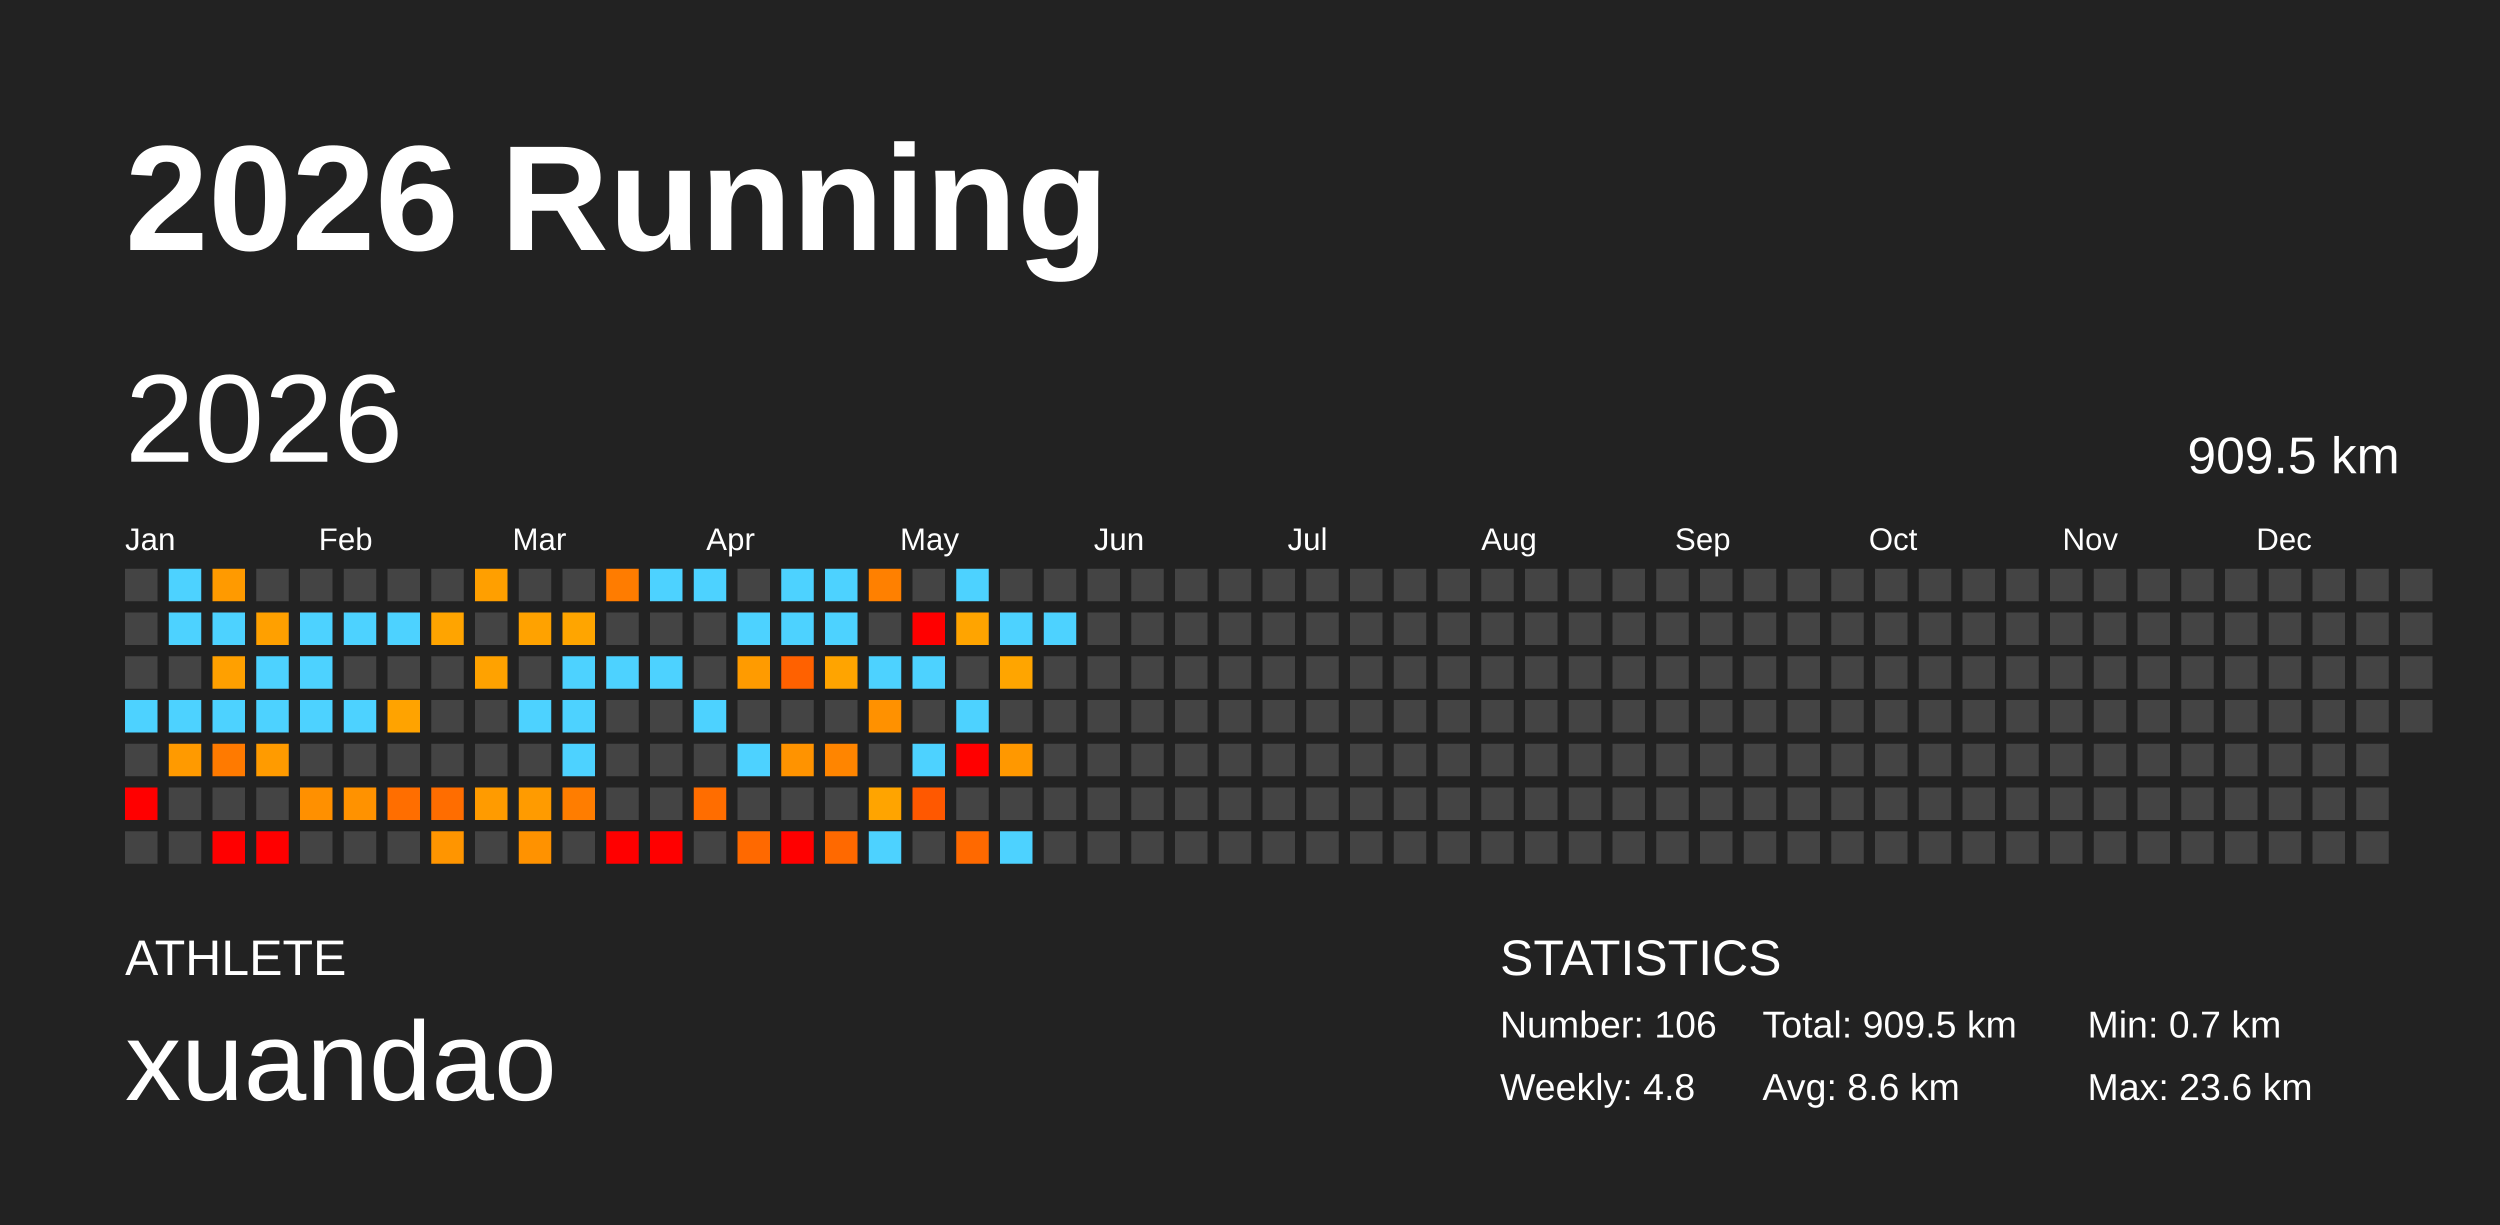
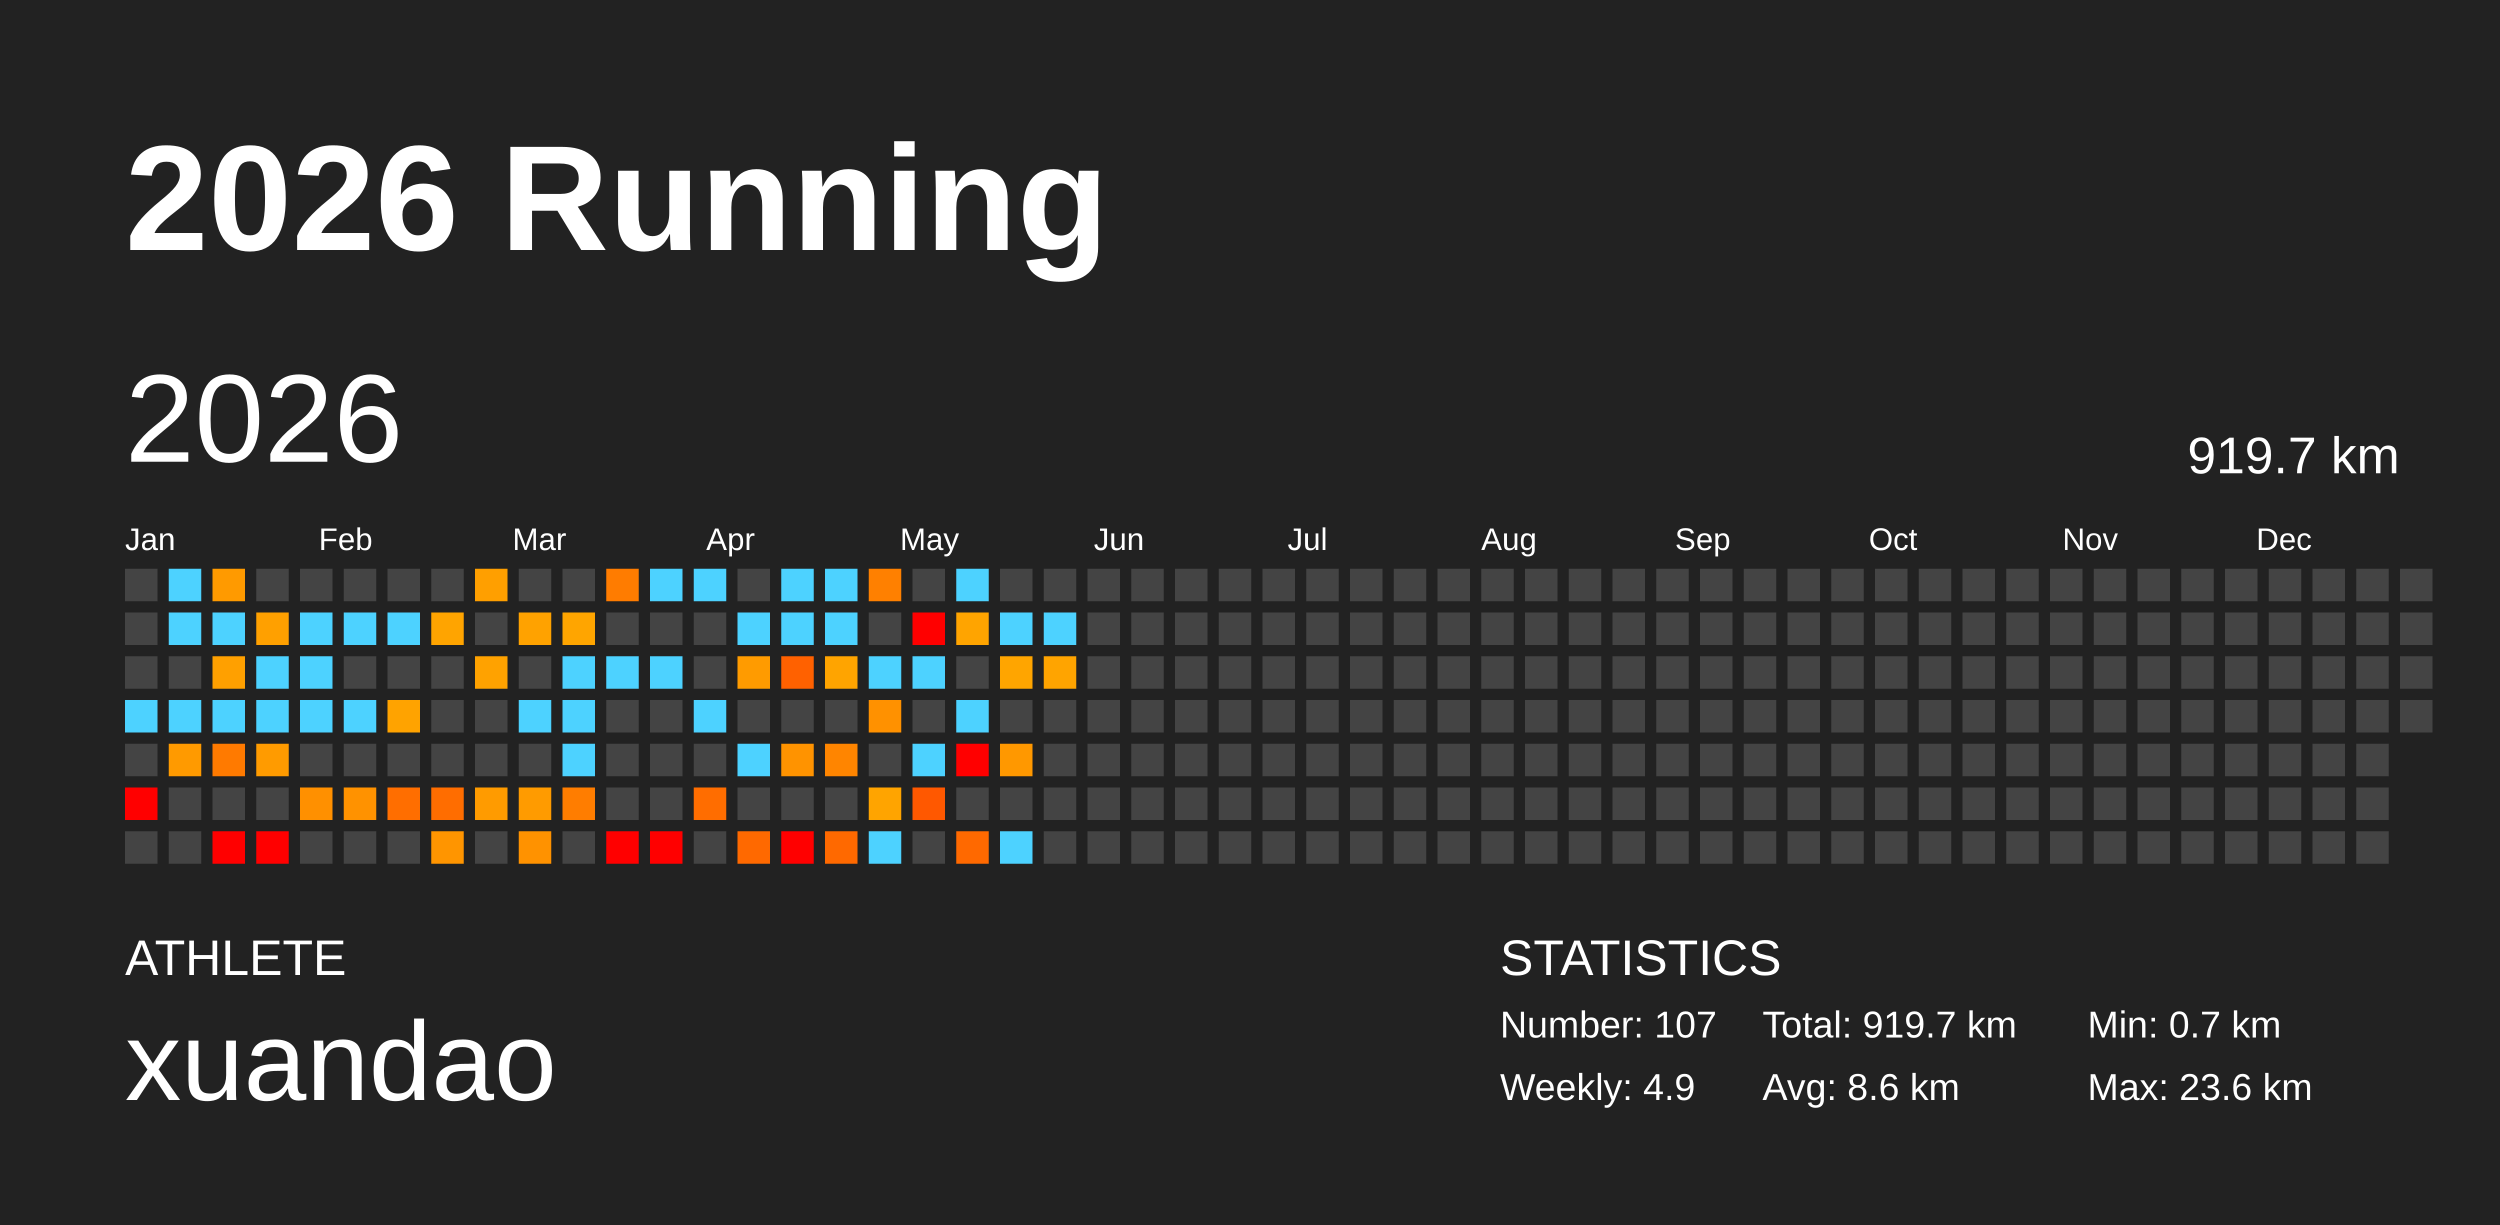
<svg xmlns="http://www.w3.org/2000/svg" baseProfile="full" height="98mm" version="1.1" viewBox="0,0,200,98" width="200mm">
  <defs />
  <rect fill="#222222" height="98" width="200" x="0" y="0" />
  <text fill="#FFFFFF" style="font-size:12px; font-family:Arial; font-weight:bold;" x="10" y="20">2026 Running</text>
  <text fill="#FFFFFF" style="font-size:4px; font-family:Arial" x="10" y="78">ATHLETE</text>
  <text fill="#FFFFFF" style="font-size:9px; font-family:Arial" x="10" y="88">xuandao</text>
  <text fill="#FFFFFF" style="font-size:4px; font-family:Arial" x="120" y="78">STATISTICS</text>
-   <text fill="#FFFFFF" style="font-size:3px; font-family:Arial" x="120" y="83">Number: 106</text>
-   <text fill="#FFFFFF" style="font-size:3px; font-family:Arial" x="120" y="88">Weekly: 4.8</text>
-   <text fill="#FFFFFF" style="font-size:3px; font-family:Arial" x="141" y="83">Total: 909.5 km</text>
+   <text fill="#FFFFFF" style="font-size:3px; font-family:Arial" x="120" y="83">Number: 107</text>
+   <text fill="#FFFFFF" style="font-size:3px; font-family:Arial" x="120" y="88">Weekly: 4.9</text>
+   <text fill="#FFFFFF" style="font-size:3px; font-family:Arial" x="141" y="83">Total: 919.7 km</text>
  <text fill="#FFFFFF" style="font-size:3px; font-family:Arial" x="141" y="88">Avg: 8.6 km</text>
  <text fill="#FFFFFF" style="font-size:3px; font-family:Arial" x="167" y="83">Min: 0.7 km</text>
  <text fill="#FFFFFF" style="font-size:3px; font-family:Arial" x="167" y="88">Max: 23.6 km</text>
  <text dominant-baseline="hanging" fill="#FFFFFF" style="font-size:10.0px; font-family:Arial;" x="10" y="30">2026</text>
-   <text dominant-baseline="hanging" fill="#FFFFFF" style="font-size:4.125px; font-family:Arial;" x="175" y="35">909.5 km</text>
+   <text dominant-baseline="hanging" fill="#FFFFFF" style="font-size:4.125px; font-family:Arial;" x="175" y="35">919.7 km</text>
  <text fill="#FFFFFF" style="font-size:2.5px; font-family:Arial" x="10.0" y="44">Jan</text>
  <text fill="#FFFFFF" style="font-size:2.5px; font-family:Arial" x="25.5" y="44">Feb</text>
  <text fill="#FFFFFF" style="font-size:2.5px; font-family:Arial" x="41.0" y="44">Mar</text>
  <text fill="#FFFFFF" style="font-size:2.5px; font-family:Arial" x="56.5" y="44">Apr</text>
  <text fill="#FFFFFF" style="font-size:2.5px; font-family:Arial" x="72.0" y="44">May</text>
  <text fill="#FFFFFF" style="font-size:2.5px; font-family:Arial" x="87.5" y="44">Jun</text>
  <text fill="#FFFFFF" style="font-size:2.5px; font-family:Arial" x="103.0" y="44">Jul</text>
  <text fill="#FFFFFF" style="font-size:2.5px; font-family:Arial" x="118.5" y="44">Aug</text>
  <text fill="#FFFFFF" style="font-size:2.5px; font-family:Arial" x="134.0" y="44">Sep</text>
  <text fill="#FFFFFF" style="font-size:2.5px; font-family:Arial" x="149.5" y="44">Oct</text>
  <text fill="#FFFFFF" style="font-size:2.5px; font-family:Arial" x="165.0" y="44">Nov</text>
  <text fill="#FFFFFF" style="font-size:2.5px; font-family:Arial" x="180.5" y="44">Dec</text>
  <rect fill="#444444" height="2.6" width="2.6" x="10.0" y="45.5" />
  <rect fill="#444444" height="2.6" width="2.6" x="10.0" y="49.0" />
  <rect fill="#444444" height="2.6" width="2.6" x="10.0" y="52.5" />
  <rect fill="#4dd2ff" height="2.6" width="2.6" x="10.0" y="56.0" />
  <rect fill="#444444" height="2.6" width="2.6" x="10.0" y="59.5" />
  <rect fill="red" height="2.6" width="2.6" x="10.0" y="63.0" />
  <rect fill="#444444" height="2.6" width="2.6" x="10.0" y="66.5" />
  <rect fill="#4dd2ff" height="2.6" width="2.6" x="13.5" y="45.5" />
  <rect fill="#4dd2ff" height="2.6" width="2.6" x="13.5" y="49.0" />
  <rect fill="#444444" height="2.6" width="2.6" x="13.5" y="52.5" />
  <rect fill="#4dd2ff" height="2.6" width="2.6" x="13.5" y="56.0" />
  <rect fill="#ff9a00" height="2.6" width="2.6" x="13.5" y="59.5" />
  <rect fill="#444444" height="2.6" width="2.6" x="13.5" y="63.0" />
  <rect fill="#444444" height="2.6" width="2.6" x="13.5" y="66.5" />
  <rect fill="#ff9a00" height="2.6" width="2.6" x="17.0" y="45.5" />
  <rect fill="#4dd2ff" height="2.6" width="2.6" x="17.0" y="49.0" />
  <rect fill="#ffa000" height="2.6" width="2.6" x="17.0" y="52.5" />
  <rect fill="#4dd2ff" height="2.6" width="2.6" x="17.0" y="56.0" />
  <rect fill="#ff7a00" height="2.6" width="2.6" x="17.0" y="59.5" />
  <rect fill="#444444" height="2.6" width="2.6" x="17.0" y="63.0" />
  <rect fill="red" height="2.6" width="2.6" x="17.0" y="66.5" />
  <rect fill="#444444" height="2.6" width="2.6" x="20.5" y="45.5" />
  <rect fill="#ffa000" height="2.6" width="2.6" x="20.5" y="49.0" />
  <rect fill="#4dd2ff" height="2.6" width="2.6" x="20.5" y="52.5" />
  <rect fill="#4dd2ff" height="2.6" width="2.6" x="20.5" y="56.0" />
  <rect fill="#ff9b00" height="2.6" width="2.6" x="20.5" y="59.5" />
  <rect fill="#444444" height="2.6" width="2.6" x="20.5" y="63.0" />
  <rect fill="red" height="2.6" width="2.6" x="20.5" y="66.5" />
  <rect fill="#444444" height="2.6" width="2.6" x="24.0" y="45.5" />
  <rect fill="#4dd2ff" height="2.6" width="2.6" x="24.0" y="49.0" />
  <rect fill="#4dd2ff" height="2.6" width="2.6" x="24.0" y="52.5" />
  <rect fill="#4dd2ff" height="2.6" width="2.6" x="24.0" y="56.0" />
  <rect fill="#444444" height="2.6" width="2.6" x="24.0" y="59.5" />
  <rect fill="#ff9000" height="2.6" width="2.6" x="24.0" y="63.0" />
  <rect fill="#444444" height="2.6" width="2.6" x="24.0" y="66.5" />
  <rect fill="#444444" height="2.6" width="2.6" x="27.5" y="45.5" />
  <rect fill="#4dd2ff" height="2.6" width="2.6" x="27.5" y="49.0" />
  <rect fill="#444444" height="2.6" width="2.6" x="27.5" y="52.5" />
  <rect fill="#4dd2ff" height="2.6" width="2.6" x="27.5" y="56.0" />
  <rect fill="#444444" height="2.6" width="2.6" x="27.5" y="59.5" />
  <rect fill="#ff9200" height="2.6" width="2.6" x="27.5" y="63.0" />
  <rect fill="#444444" height="2.6" width="2.6" x="27.5" y="66.5" />
  <rect fill="#444444" height="2.6" width="2.6" x="31.0" y="45.5" />
  <rect fill="#4dd2ff" height="2.6" width="2.6" x="31.0" y="49.0" />
  <rect fill="#444444" height="2.6" width="2.6" x="31.0" y="52.5" />
  <rect fill="#ffa300" height="2.6" width="2.6" x="31.0" y="56.0" />
  <rect fill="#444444" height="2.6" width="2.6" x="31.0" y="59.5" />
  <rect fill="#ff6e00" height="2.6" width="2.6" x="31.0" y="63.0" />
  <rect fill="#444444" height="2.6" width="2.6" x="31.0" y="66.5" />
  <rect fill="#444444" height="2.6" width="2.6" x="34.5" y="45.5" />
  <rect fill="#ffa400" height="2.6" width="2.6" x="34.5" y="49.0" />
  <rect fill="#444444" height="2.6" width="2.6" x="34.5" y="52.5" />
  <rect fill="#444444" height="2.6" width="2.6" x="34.5" y="56.0" />
  <rect fill="#444444" height="2.6" width="2.6" x="34.5" y="59.5" />
  <rect fill="#ff6d00" height="2.6" width="2.6" x="34.5" y="63.0" />
  <rect fill="#ff9500" height="2.6" width="2.6" x="34.5" y="66.5" />
  <rect fill="#ff9f00" height="2.6" width="2.6" x="38.0" y="45.5" />
  <rect fill="#444444" height="2.6" width="2.6" x="38.0" y="49.0" />
  <rect fill="#ffa200" height="2.6" width="2.6" x="38.0" y="52.5" />
  <rect fill="#444444" height="2.6" width="2.6" x="38.0" y="56.0" />
  <rect fill="#444444" height="2.6" width="2.6" x="38.0" y="59.5" />
  <rect fill="#ff9b00" height="2.6" width="2.6" x="38.0" y="63.0" />
  <rect fill="#444444" height="2.6" width="2.6" x="38.0" y="66.5" />
  <rect fill="#444444" height="2.6" width="2.6" x="41.5" y="45.5" />
  <rect fill="#ffa200" height="2.6" width="2.6" x="41.5" y="49.0" />
  <rect fill="#444444" height="2.6" width="2.6" x="41.5" y="52.5" />
  <rect fill="#4dd2ff" height="2.6" width="2.6" x="41.5" y="56.0" />
  <rect fill="#444444" height="2.6" width="2.6" x="41.5" y="59.5" />
  <rect fill="#ff9b00" height="2.6" width="2.6" x="41.5" y="63.0" />
  <rect fill="#ff9200" height="2.6" width="2.6" x="41.5" y="66.5" />
  <rect fill="#444444" height="2.6" width="2.6" x="45.0" y="45.5" />
  <rect fill="#ffa500" height="2.6" width="2.6" x="45.0" y="49.0" />
  <rect fill="#4dd2ff" height="2.6" width="2.6" x="45.0" y="52.5" />
  <rect fill="#4dd2ff" height="2.6" width="2.6" x="45.0" y="56.0" />
  <rect fill="#4dd2ff" height="2.6" width="2.6" x="45.0" y="59.5" />
  <rect fill="#ff7d00" height="2.6" width="2.6" x="45.0" y="63.0" />
  <rect fill="#444444" height="2.6" width="2.6" x="45.0" y="66.5" />
  <rect fill="#ff7c00" height="2.6" width="2.6" x="48.5" y="45.5" />
  <rect fill="#444444" height="2.6" width="2.6" x="48.5" y="49.0" />
  <rect fill="#4dd2ff" height="2.6" width="2.6" x="48.5" y="52.5" />
  <rect fill="#444444" height="2.6" width="2.6" x="48.5" y="56.0" />
  <rect fill="#444444" height="2.6" width="2.6" x="48.5" y="59.5" />
  <rect fill="#444444" height="2.6" width="2.6" x="48.5" y="63.0" />
  <rect fill="red" height="2.6" width="2.6" x="48.5" y="66.5" />
  <rect fill="#4dd2ff" height="2.6" width="2.6" x="52.0" y="45.5" />
  <rect fill="#444444" height="2.6" width="2.6" x="52.0" y="49.0" />
  <rect fill="#4dd2ff" height="2.6" width="2.6" x="52.0" y="52.5" />
  <rect fill="#444444" height="2.6" width="2.6" x="52.0" y="56.0" />
  <rect fill="#444444" height="2.6" width="2.6" x="52.0" y="59.5" />
  <rect fill="#444444" height="2.6" width="2.6" x="52.0" y="63.0" />
  <rect fill="red" height="2.6" width="2.6" x="52.0" y="66.5" />
  <rect fill="#4dd2ff" height="2.6" width="2.6" x="55.5" y="45.5" />
  <rect fill="#444444" height="2.6" width="2.6" x="55.5" y="49.0" />
  <rect fill="#444444" height="2.6" width="2.6" x="55.5" y="52.5" />
  <rect fill="#4dd2ff" height="2.6" width="2.6" x="55.5" y="56.0" />
  <rect fill="#444444" height="2.6" width="2.6" x="55.5" y="59.5" />
  <rect fill="#ff6d00" height="2.6" width="2.6" x="55.5" y="63.0" />
  <rect fill="#444444" height="2.6" width="2.6" x="55.5" y="66.5" />
  <rect fill="#444444" height="2.6" width="2.6" x="59.0" y="45.5" />
  <rect fill="#4dd2ff" height="2.6" width="2.6" x="59.0" y="49.0" />
  <rect fill="#ff9b00" height="2.6" width="2.6" x="59.0" y="52.5" />
  <rect fill="#444444" height="2.6" width="2.6" x="59.0" y="56.0" />
  <rect fill="#4dd2ff" height="2.6" width="2.6" x="59.0" y="59.5" />
  <rect fill="#444444" height="2.6" width="2.6" x="59.0" y="63.0" />
  <rect fill="#ff6900" height="2.6" width="2.6" x="59.0" y="66.5" />
  <rect fill="#4dd2ff" height="2.6" width="2.6" x="62.5" y="45.5" />
  <rect fill="#4dd2ff" height="2.6" width="2.6" x="62.5" y="49.0" />
  <rect fill="#ff6100" height="2.6" width="2.6" x="62.5" y="52.5" />
  <rect fill="#444444" height="2.6" width="2.6" x="62.5" y="56.0" />
  <rect fill="#ff9300" height="2.6" width="2.6" x="62.5" y="59.5" />
  <rect fill="#444444" height="2.6" width="2.6" x="62.5" y="63.0" />
  <rect fill="red" height="2.6" width="2.6" x="62.5" y="66.5" />
  <rect fill="#4dd2ff" height="2.6" width="2.6" x="66.0" y="45.5" />
  <rect fill="#4dd2ff" height="2.6" width="2.6" x="66.0" y="49.0" />
  <rect fill="#ffa400" height="2.6" width="2.6" x="66.0" y="52.5" />
  <rect fill="#444444" height="2.6" width="2.6" x="66.0" y="56.0" />
  <rect fill="#ff8500" height="2.6" width="2.6" x="66.0" y="59.5" />
  <rect fill="#444444" height="2.6" width="2.6" x="66.0" y="63.0" />
  <rect fill="#ff6900" height="2.6" width="2.6" x="66.0" y="66.5" />
  <rect fill="#ff8000" height="2.6" width="2.6" x="69.5" y="45.5" />
  <rect fill="#444444" height="2.6" width="2.6" x="69.5" y="49.0" />
  <rect fill="#4dd2ff" height="2.6" width="2.6" x="69.5" y="52.5" />
  <rect fill="#ff9100" height="2.6" width="2.6" x="69.5" y="56.0" />
  <rect fill="#444444" height="2.6" width="2.6" x="69.5" y="59.5" />
  <rect fill="#ffa400" height="2.6" width="2.6" x="69.5" y="63.0" />
  <rect fill="#4dd2ff" height="2.6" width="2.6" x="69.5" y="66.5" />
  <rect fill="#444444" height="2.6" width="2.6" x="73.0" y="45.5" />
  <rect fill="red" height="2.6" width="2.6" x="73.0" y="49.0" />
  <rect fill="#4dd2ff" height="2.6" width="2.6" x="73.0" y="52.5" />
  <rect fill="#444444" height="2.6" width="2.6" x="73.0" y="56.0" />
  <rect fill="#4dd2ff" height="2.6" width="2.6" x="73.0" y="59.5" />
  <rect fill="#ff5800" height="2.6" width="2.6" x="73.0" y="63.0" />
  <rect fill="#444444" height="2.6" width="2.6" x="73.0" y="66.5" />
  <rect fill="#4dd2ff" height="2.6" width="2.6" x="76.5" y="45.5" />
  <rect fill="#ffa400" height="2.6" width="2.6" x="76.5" y="49.0" />
  <rect fill="#444444" height="2.6" width="2.6" x="76.5" y="52.5" />
  <rect fill="#4dd2ff" height="2.6" width="2.6" x="76.5" y="56.0" />
  <rect fill="red" height="2.6" width="2.6" x="76.5" y="59.5" />
  <rect fill="#444444" height="2.6" width="2.6" x="76.5" y="63.0" />
  <rect fill="#ff6900" height="2.6" width="2.6" x="76.5" y="66.5" />
  <rect fill="#444444" height="2.6" width="2.6" x="80.0" y="45.5" />
  <rect fill="#4dd2ff" height="2.6" width="2.6" x="80.0" y="49.0" />
  <rect fill="#ffa500" height="2.6" width="2.6" x="80.0" y="52.5" />
  <rect fill="#444444" height="2.6" width="2.6" x="80.0" y="56.0" />
  <rect fill="#ff9800" height="2.6" width="2.6" x="80.0" y="59.5" />
  <rect fill="#444444" height="2.6" width="2.6" x="80.0" y="63.0" />
  <rect fill="#4dd2ff" height="2.6" width="2.6" x="80.0" y="66.5" />
  <rect fill="#444444" height="2.6" width="2.6" x="83.5" y="45.5" />
  <rect fill="#4dd2ff" height="2.6" width="2.6" x="83.5" y="49.0" />
-   <rect fill="#444444" height="2.6" width="2.6" x="83.5" y="52.5" />
+   <rect fill="#ffa400" height="2.6" width="2.6" x="83.5" y="52.5" />
  <rect fill="#444444" height="2.6" width="2.6" x="83.5" y="56.0" />
  <rect fill="#444444" height="2.6" width="2.6" x="83.5" y="59.5" />
  <rect fill="#444444" height="2.6" width="2.6" x="83.5" y="63.0" />
  <rect fill="#444444" height="2.6" width="2.6" x="83.5" y="66.5" />
  <rect fill="#444444" height="2.6" width="2.6" x="87.0" y="45.5" />
  <rect fill="#444444" height="2.6" width="2.6" x="87.0" y="49.0" />
  <rect fill="#444444" height="2.6" width="2.6" x="87.0" y="52.5" />
  <rect fill="#444444" height="2.6" width="2.6" x="87.0" y="56.0" />
  <rect fill="#444444" height="2.6" width="2.6" x="87.0" y="59.5" />
  <rect fill="#444444" height="2.6" width="2.6" x="87.0" y="63.0" />
  <rect fill="#444444" height="2.6" width="2.6" x="87.0" y="66.5" />
  <rect fill="#444444" height="2.6" width="2.6" x="90.5" y="45.5" />
  <rect fill="#444444" height="2.6" width="2.6" x="90.5" y="49.0" />
  <rect fill="#444444" height="2.6" width="2.6" x="90.5" y="52.5" />
  <rect fill="#444444" height="2.6" width="2.6" x="90.5" y="56.0" />
  <rect fill="#444444" height="2.6" width="2.6" x="90.5" y="59.5" />
  <rect fill="#444444" height="2.6" width="2.6" x="90.5" y="63.0" />
  <rect fill="#444444" height="2.6" width="2.6" x="90.5" y="66.5" />
  <rect fill="#444444" height="2.6" width="2.6" x="94.0" y="45.5" />
  <rect fill="#444444" height="2.6" width="2.6" x="94.0" y="49.0" />
  <rect fill="#444444" height="2.6" width="2.6" x="94.0" y="52.5" />
  <rect fill="#444444" height="2.6" width="2.6" x="94.0" y="56.0" />
  <rect fill="#444444" height="2.6" width="2.6" x="94.0" y="59.5" />
  <rect fill="#444444" height="2.6" width="2.6" x="94.0" y="63.0" />
  <rect fill="#444444" height="2.6" width="2.6" x="94.0" y="66.5" />
  <rect fill="#444444" height="2.6" width="2.6" x="97.5" y="45.5" />
  <rect fill="#444444" height="2.6" width="2.6" x="97.5" y="49.0" />
  <rect fill="#444444" height="2.6" width="2.6" x="97.5" y="52.5" />
  <rect fill="#444444" height="2.6" width="2.6" x="97.5" y="56.0" />
  <rect fill="#444444" height="2.6" width="2.6" x="97.5" y="59.5" />
  <rect fill="#444444" height="2.6" width="2.6" x="97.5" y="63.0" />
  <rect fill="#444444" height="2.6" width="2.6" x="97.5" y="66.5" />
  <rect fill="#444444" height="2.6" width="2.6" x="101.0" y="45.5" />
  <rect fill="#444444" height="2.6" width="2.6" x="101.0" y="49.0" />
  <rect fill="#444444" height="2.6" width="2.6" x="101.0" y="52.5" />
  <rect fill="#444444" height="2.6" width="2.6" x="101.0" y="56.0" />
  <rect fill="#444444" height="2.6" width="2.6" x="101.0" y="59.5" />
  <rect fill="#444444" height="2.6" width="2.6" x="101.0" y="63.0" />
  <rect fill="#444444" height="2.6" width="2.6" x="101.0" y="66.5" />
  <rect fill="#444444" height="2.6" width="2.6" x="104.5" y="45.5" />
  <rect fill="#444444" height="2.6" width="2.6" x="104.5" y="49.0" />
  <rect fill="#444444" height="2.6" width="2.6" x="104.5" y="52.5" />
  <rect fill="#444444" height="2.6" width="2.6" x="104.5" y="56.0" />
  <rect fill="#444444" height="2.6" width="2.6" x="104.5" y="59.5" />
  <rect fill="#444444" height="2.6" width="2.6" x="104.5" y="63.0" />
  <rect fill="#444444" height="2.6" width="2.6" x="104.5" y="66.5" />
  <rect fill="#444444" height="2.6" width="2.6" x="108.0" y="45.5" />
  <rect fill="#444444" height="2.6" width="2.6" x="108.0" y="49.0" />
  <rect fill="#444444" height="2.6" width="2.6" x="108.0" y="52.5" />
  <rect fill="#444444" height="2.6" width="2.6" x="108.0" y="56.0" />
  <rect fill="#444444" height="2.6" width="2.6" x="108.0" y="59.5" />
  <rect fill="#444444" height="2.6" width="2.6" x="108.0" y="63.0" />
  <rect fill="#444444" height="2.6" width="2.6" x="108.0" y="66.5" />
  <rect fill="#444444" height="2.6" width="2.6" x="111.5" y="45.5" />
  <rect fill="#444444" height="2.6" width="2.6" x="111.5" y="49.0" />
  <rect fill="#444444" height="2.6" width="2.6" x="111.5" y="52.5" />
  <rect fill="#444444" height="2.6" width="2.6" x="111.5" y="56.0" />
  <rect fill="#444444" height="2.6" width="2.6" x="111.5" y="59.5" />
  <rect fill="#444444" height="2.6" width="2.6" x="111.5" y="63.0" />
  <rect fill="#444444" height="2.6" width="2.6" x="111.5" y="66.5" />
  <rect fill="#444444" height="2.6" width="2.6" x="115.0" y="45.5" />
  <rect fill="#444444" height="2.6" width="2.6" x="115.0" y="49.0" />
  <rect fill="#444444" height="2.6" width="2.6" x="115.0" y="52.5" />
  <rect fill="#444444" height="2.6" width="2.6" x="115.0" y="56.0" />
  <rect fill="#444444" height="2.6" width="2.6" x="115.0" y="59.5" />
  <rect fill="#444444" height="2.6" width="2.6" x="115.0" y="63.0" />
  <rect fill="#444444" height="2.6" width="2.6" x="115.0" y="66.5" />
  <rect fill="#444444" height="2.6" width="2.6" x="118.5" y="45.5" />
  <rect fill="#444444" height="2.6" width="2.6" x="118.5" y="49.0" />
  <rect fill="#444444" height="2.6" width="2.6" x="118.5" y="52.5" />
  <rect fill="#444444" height="2.6" width="2.6" x="118.5" y="56.0" />
  <rect fill="#444444" height="2.6" width="2.6" x="118.5" y="59.5" />
  <rect fill="#444444" height="2.6" width="2.6" x="118.5" y="63.0" />
  <rect fill="#444444" height="2.6" width="2.6" x="118.5" y="66.5" />
  <rect fill="#444444" height="2.6" width="2.6" x="122.0" y="45.5" />
  <rect fill="#444444" height="2.6" width="2.6" x="122.0" y="49.0" />
  <rect fill="#444444" height="2.6" width="2.6" x="122.0" y="52.5" />
  <rect fill="#444444" height="2.6" width="2.6" x="122.0" y="56.0" />
  <rect fill="#444444" height="2.6" width="2.6" x="122.0" y="59.5" />
  <rect fill="#444444" height="2.6" width="2.6" x="122.0" y="63.0" />
  <rect fill="#444444" height="2.6" width="2.6" x="122.0" y="66.5" />
  <rect fill="#444444" height="2.6" width="2.6" x="125.5" y="45.5" />
  <rect fill="#444444" height="2.6" width="2.6" x="125.5" y="49.0" />
  <rect fill="#444444" height="2.6" width="2.6" x="125.5" y="52.5" />
  <rect fill="#444444" height="2.6" width="2.6" x="125.5" y="56.0" />
  <rect fill="#444444" height="2.6" width="2.6" x="125.5" y="59.5" />
  <rect fill="#444444" height="2.6" width="2.6" x="125.5" y="63.0" />
  <rect fill="#444444" height="2.6" width="2.6" x="125.5" y="66.5" />
  <rect fill="#444444" height="2.6" width="2.6" x="129.0" y="45.5" />
  <rect fill="#444444" height="2.6" width="2.6" x="129.0" y="49.0" />
  <rect fill="#444444" height="2.6" width="2.6" x="129.0" y="52.5" />
  <rect fill="#444444" height="2.6" width="2.6" x="129.0" y="56.0" />
  <rect fill="#444444" height="2.6" width="2.6" x="129.0" y="59.5" />
  <rect fill="#444444" height="2.6" width="2.6" x="129.0" y="63.0" />
  <rect fill="#444444" height="2.6" width="2.6" x="129.0" y="66.5" />
  <rect fill="#444444" height="2.6" width="2.6" x="132.5" y="45.5" />
  <rect fill="#444444" height="2.6" width="2.6" x="132.5" y="49.0" />
  <rect fill="#444444" height="2.6" width="2.6" x="132.5" y="52.5" />
  <rect fill="#444444" height="2.6" width="2.6" x="132.5" y="56.0" />
  <rect fill="#444444" height="2.6" width="2.6" x="132.5" y="59.5" />
  <rect fill="#444444" height="2.6" width="2.6" x="132.5" y="63.0" />
  <rect fill="#444444" height="2.6" width="2.6" x="132.5" y="66.5" />
  <rect fill="#444444" height="2.6" width="2.6" x="136.0" y="45.5" />
  <rect fill="#444444" height="2.6" width="2.6" x="136.0" y="49.0" />
  <rect fill="#444444" height="2.6" width="2.6" x="136.0" y="52.5" />
  <rect fill="#444444" height="2.6" width="2.6" x="136.0" y="56.0" />
  <rect fill="#444444" height="2.6" width="2.6" x="136.0" y="59.5" />
  <rect fill="#444444" height="2.6" width="2.6" x="136.0" y="63.0" />
  <rect fill="#444444" height="2.6" width="2.6" x="136.0" y="66.5" />
  <rect fill="#444444" height="2.6" width="2.6" x="139.5" y="45.5" />
  <rect fill="#444444" height="2.6" width="2.6" x="139.5" y="49.0" />
  <rect fill="#444444" height="2.6" width="2.6" x="139.5" y="52.5" />
  <rect fill="#444444" height="2.6" width="2.6" x="139.5" y="56.0" />
  <rect fill="#444444" height="2.6" width="2.6" x="139.5" y="59.5" />
  <rect fill="#444444" height="2.6" width="2.6" x="139.5" y="63.0" />
  <rect fill="#444444" height="2.6" width="2.6" x="139.5" y="66.5" />
  <rect fill="#444444" height="2.6" width="2.6" x="143.0" y="45.5" />
  <rect fill="#444444" height="2.6" width="2.6" x="143.0" y="49.0" />
  <rect fill="#444444" height="2.6" width="2.6" x="143.0" y="52.5" />
  <rect fill="#444444" height="2.6" width="2.6" x="143.0" y="56.0" />
  <rect fill="#444444" height="2.6" width="2.6" x="143.0" y="59.5" />
  <rect fill="#444444" height="2.6" width="2.6" x="143.0" y="63.0" />
  <rect fill="#444444" height="2.6" width="2.6" x="143.0" y="66.5" />
  <rect fill="#444444" height="2.6" width="2.6" x="146.5" y="45.5" />
  <rect fill="#444444" height="2.6" width="2.6" x="146.5" y="49.0" />
  <rect fill="#444444" height="2.6" width="2.6" x="146.5" y="52.5" />
  <rect fill="#444444" height="2.6" width="2.6" x="146.5" y="56.0" />
  <rect fill="#444444" height="2.6" width="2.6" x="146.5" y="59.5" />
  <rect fill="#444444" height="2.6" width="2.6" x="146.5" y="63.0" />
  <rect fill="#444444" height="2.6" width="2.6" x="146.5" y="66.5" />
  <rect fill="#444444" height="2.6" width="2.6" x="150.0" y="45.5" />
  <rect fill="#444444" height="2.6" width="2.6" x="150.0" y="49.0" />
  <rect fill="#444444" height="2.6" width="2.6" x="150.0" y="52.5" />
  <rect fill="#444444" height="2.6" width="2.6" x="150.0" y="56.0" />
  <rect fill="#444444" height="2.6" width="2.6" x="150.0" y="59.5" />
  <rect fill="#444444" height="2.6" width="2.6" x="150.0" y="63.0" />
  <rect fill="#444444" height="2.6" width="2.6" x="150.0" y="66.5" />
  <rect fill="#444444" height="2.6" width="2.6" x="153.5" y="45.5" />
  <rect fill="#444444" height="2.6" width="2.6" x="153.5" y="49.0" />
  <rect fill="#444444" height="2.6" width="2.6" x="153.5" y="52.5" />
  <rect fill="#444444" height="2.6" width="2.6" x="153.5" y="56.0" />
  <rect fill="#444444" height="2.6" width="2.6" x="153.5" y="59.5" />
  <rect fill="#444444" height="2.6" width="2.6" x="153.5" y="63.0" />
  <rect fill="#444444" height="2.6" width="2.6" x="153.5" y="66.5" />
  <rect fill="#444444" height="2.6" width="2.6" x="157.0" y="45.5" />
  <rect fill="#444444" height="2.6" width="2.6" x="157.0" y="49.0" />
  <rect fill="#444444" height="2.6" width="2.6" x="157.0" y="52.5" />
  <rect fill="#444444" height="2.6" width="2.6" x="157.0" y="56.0" />
  <rect fill="#444444" height="2.6" width="2.6" x="157.0" y="59.5" />
  <rect fill="#444444" height="2.6" width="2.6" x="157.0" y="63.0" />
  <rect fill="#444444" height="2.6" width="2.6" x="157.0" y="66.5" />
  <rect fill="#444444" height="2.6" width="2.6" x="160.5" y="45.5" />
  <rect fill="#444444" height="2.6" width="2.6" x="160.5" y="49.0" />
  <rect fill="#444444" height="2.6" width="2.6" x="160.5" y="52.5" />
  <rect fill="#444444" height="2.6" width="2.6" x="160.5" y="56.0" />
  <rect fill="#444444" height="2.6" width="2.6" x="160.5" y="59.5" />
  <rect fill="#444444" height="2.6" width="2.6" x="160.5" y="63.0" />
  <rect fill="#444444" height="2.6" width="2.6" x="160.5" y="66.5" />
  <rect fill="#444444" height="2.6" width="2.6" x="164.0" y="45.5" />
  <rect fill="#444444" height="2.6" width="2.6" x="164.0" y="49.0" />
  <rect fill="#444444" height="2.6" width="2.6" x="164.0" y="52.5" />
  <rect fill="#444444" height="2.6" width="2.6" x="164.0" y="56.0" />
  <rect fill="#444444" height="2.6" width="2.6" x="164.0" y="59.5" />
  <rect fill="#444444" height="2.6" width="2.6" x="164.0" y="63.0" />
  <rect fill="#444444" height="2.6" width="2.6" x="164.0" y="66.5" />
  <rect fill="#444444" height="2.6" width="2.6" x="167.5" y="45.5" />
  <rect fill="#444444" height="2.6" width="2.6" x="167.5" y="49.0" />
  <rect fill="#444444" height="2.6" width="2.6" x="167.5" y="52.5" />
  <rect fill="#444444" height="2.6" width="2.6" x="167.5" y="56.0" />
  <rect fill="#444444" height="2.6" width="2.6" x="167.5" y="59.5" />
  <rect fill="#444444" height="2.6" width="2.6" x="167.5" y="63.0" />
  <rect fill="#444444" height="2.6" width="2.6" x="167.5" y="66.5" />
  <rect fill="#444444" height="2.6" width="2.6" x="171.0" y="45.5" />
  <rect fill="#444444" height="2.6" width="2.6" x="171.0" y="49.0" />
  <rect fill="#444444" height="2.6" width="2.6" x="171.0" y="52.5" />
  <rect fill="#444444" height="2.6" width="2.6" x="171.0" y="56.0" />
  <rect fill="#444444" height="2.6" width="2.6" x="171.0" y="59.5" />
  <rect fill="#444444" height="2.6" width="2.6" x="171.0" y="63.0" />
  <rect fill="#444444" height="2.6" width="2.6" x="171.0" y="66.5" />
  <rect fill="#444444" height="2.6" width="2.6" x="174.5" y="45.5" />
  <rect fill="#444444" height="2.6" width="2.6" x="174.5" y="49.0" />
  <rect fill="#444444" height="2.6" width="2.6" x="174.5" y="52.5" />
  <rect fill="#444444" height="2.6" width="2.6" x="174.5" y="56.0" />
  <rect fill="#444444" height="2.6" width="2.6" x="174.5" y="59.5" />
  <rect fill="#444444" height="2.6" width="2.6" x="174.5" y="63.0" />
  <rect fill="#444444" height="2.6" width="2.6" x="174.5" y="66.5" />
  <rect fill="#444444" height="2.6" width="2.6" x="178.0" y="45.5" />
  <rect fill="#444444" height="2.6" width="2.6" x="178.0" y="49.0" />
  <rect fill="#444444" height="2.6" width="2.6" x="178.0" y="52.5" />
  <rect fill="#444444" height="2.6" width="2.6" x="178.0" y="56.0" />
  <rect fill="#444444" height="2.6" width="2.6" x="178.0" y="59.5" />
  <rect fill="#444444" height="2.6" width="2.6" x="178.0" y="63.0" />
  <rect fill="#444444" height="2.6" width="2.6" x="178.0" y="66.5" />
  <rect fill="#444444" height="2.6" width="2.6" x="181.5" y="45.5" />
  <rect fill="#444444" height="2.6" width="2.6" x="181.5" y="49.0" />
  <rect fill="#444444" height="2.6" width="2.6" x="181.5" y="52.5" />
  <rect fill="#444444" height="2.6" width="2.6" x="181.5" y="56.0" />
  <rect fill="#444444" height="2.6" width="2.6" x="181.5" y="59.5" />
  <rect fill="#444444" height="2.6" width="2.6" x="181.5" y="63.0" />
  <rect fill="#444444" height="2.6" width="2.6" x="181.5" y="66.5" />
  <rect fill="#444444" height="2.6" width="2.6" x="185.0" y="45.5" />
  <rect fill="#444444" height="2.6" width="2.6" x="185.0" y="49.0" />
  <rect fill="#444444" height="2.6" width="2.6" x="185.0" y="52.5" />
  <rect fill="#444444" height="2.6" width="2.6" x="185.0" y="56.0" />
  <rect fill="#444444" height="2.6" width="2.6" x="185.0" y="59.5" />
  <rect fill="#444444" height="2.6" width="2.6" x="185.0" y="63.0" />
  <rect fill="#444444" height="2.6" width="2.6" x="185.0" y="66.5" />
  <rect fill="#444444" height="2.6" width="2.6" x="188.5" y="45.5" />
  <rect fill="#444444" height="2.6" width="2.6" x="188.5" y="49.0" />
  <rect fill="#444444" height="2.6" width="2.6" x="188.5" y="52.5" />
  <rect fill="#444444" height="2.6" width="2.6" x="188.5" y="56.0" />
  <rect fill="#444444" height="2.6" width="2.6" x="188.5" y="59.5" />
  <rect fill="#444444" height="2.6" width="2.6" x="188.5" y="63.0" />
  <rect fill="#444444" height="2.6" width="2.6" x="188.5" y="66.5" />
  <rect fill="#444444" height="2.6" width="2.6" x="192.0" y="45.5" />
  <rect fill="#444444" height="2.6" width="2.6" x="192.0" y="49.0" />
  <rect fill="#444444" height="2.6" width="2.6" x="192.0" y="52.5" />
  <rect fill="#444444" height="2.6" width="2.6" x="192.0" y="56.0" />
</svg>
